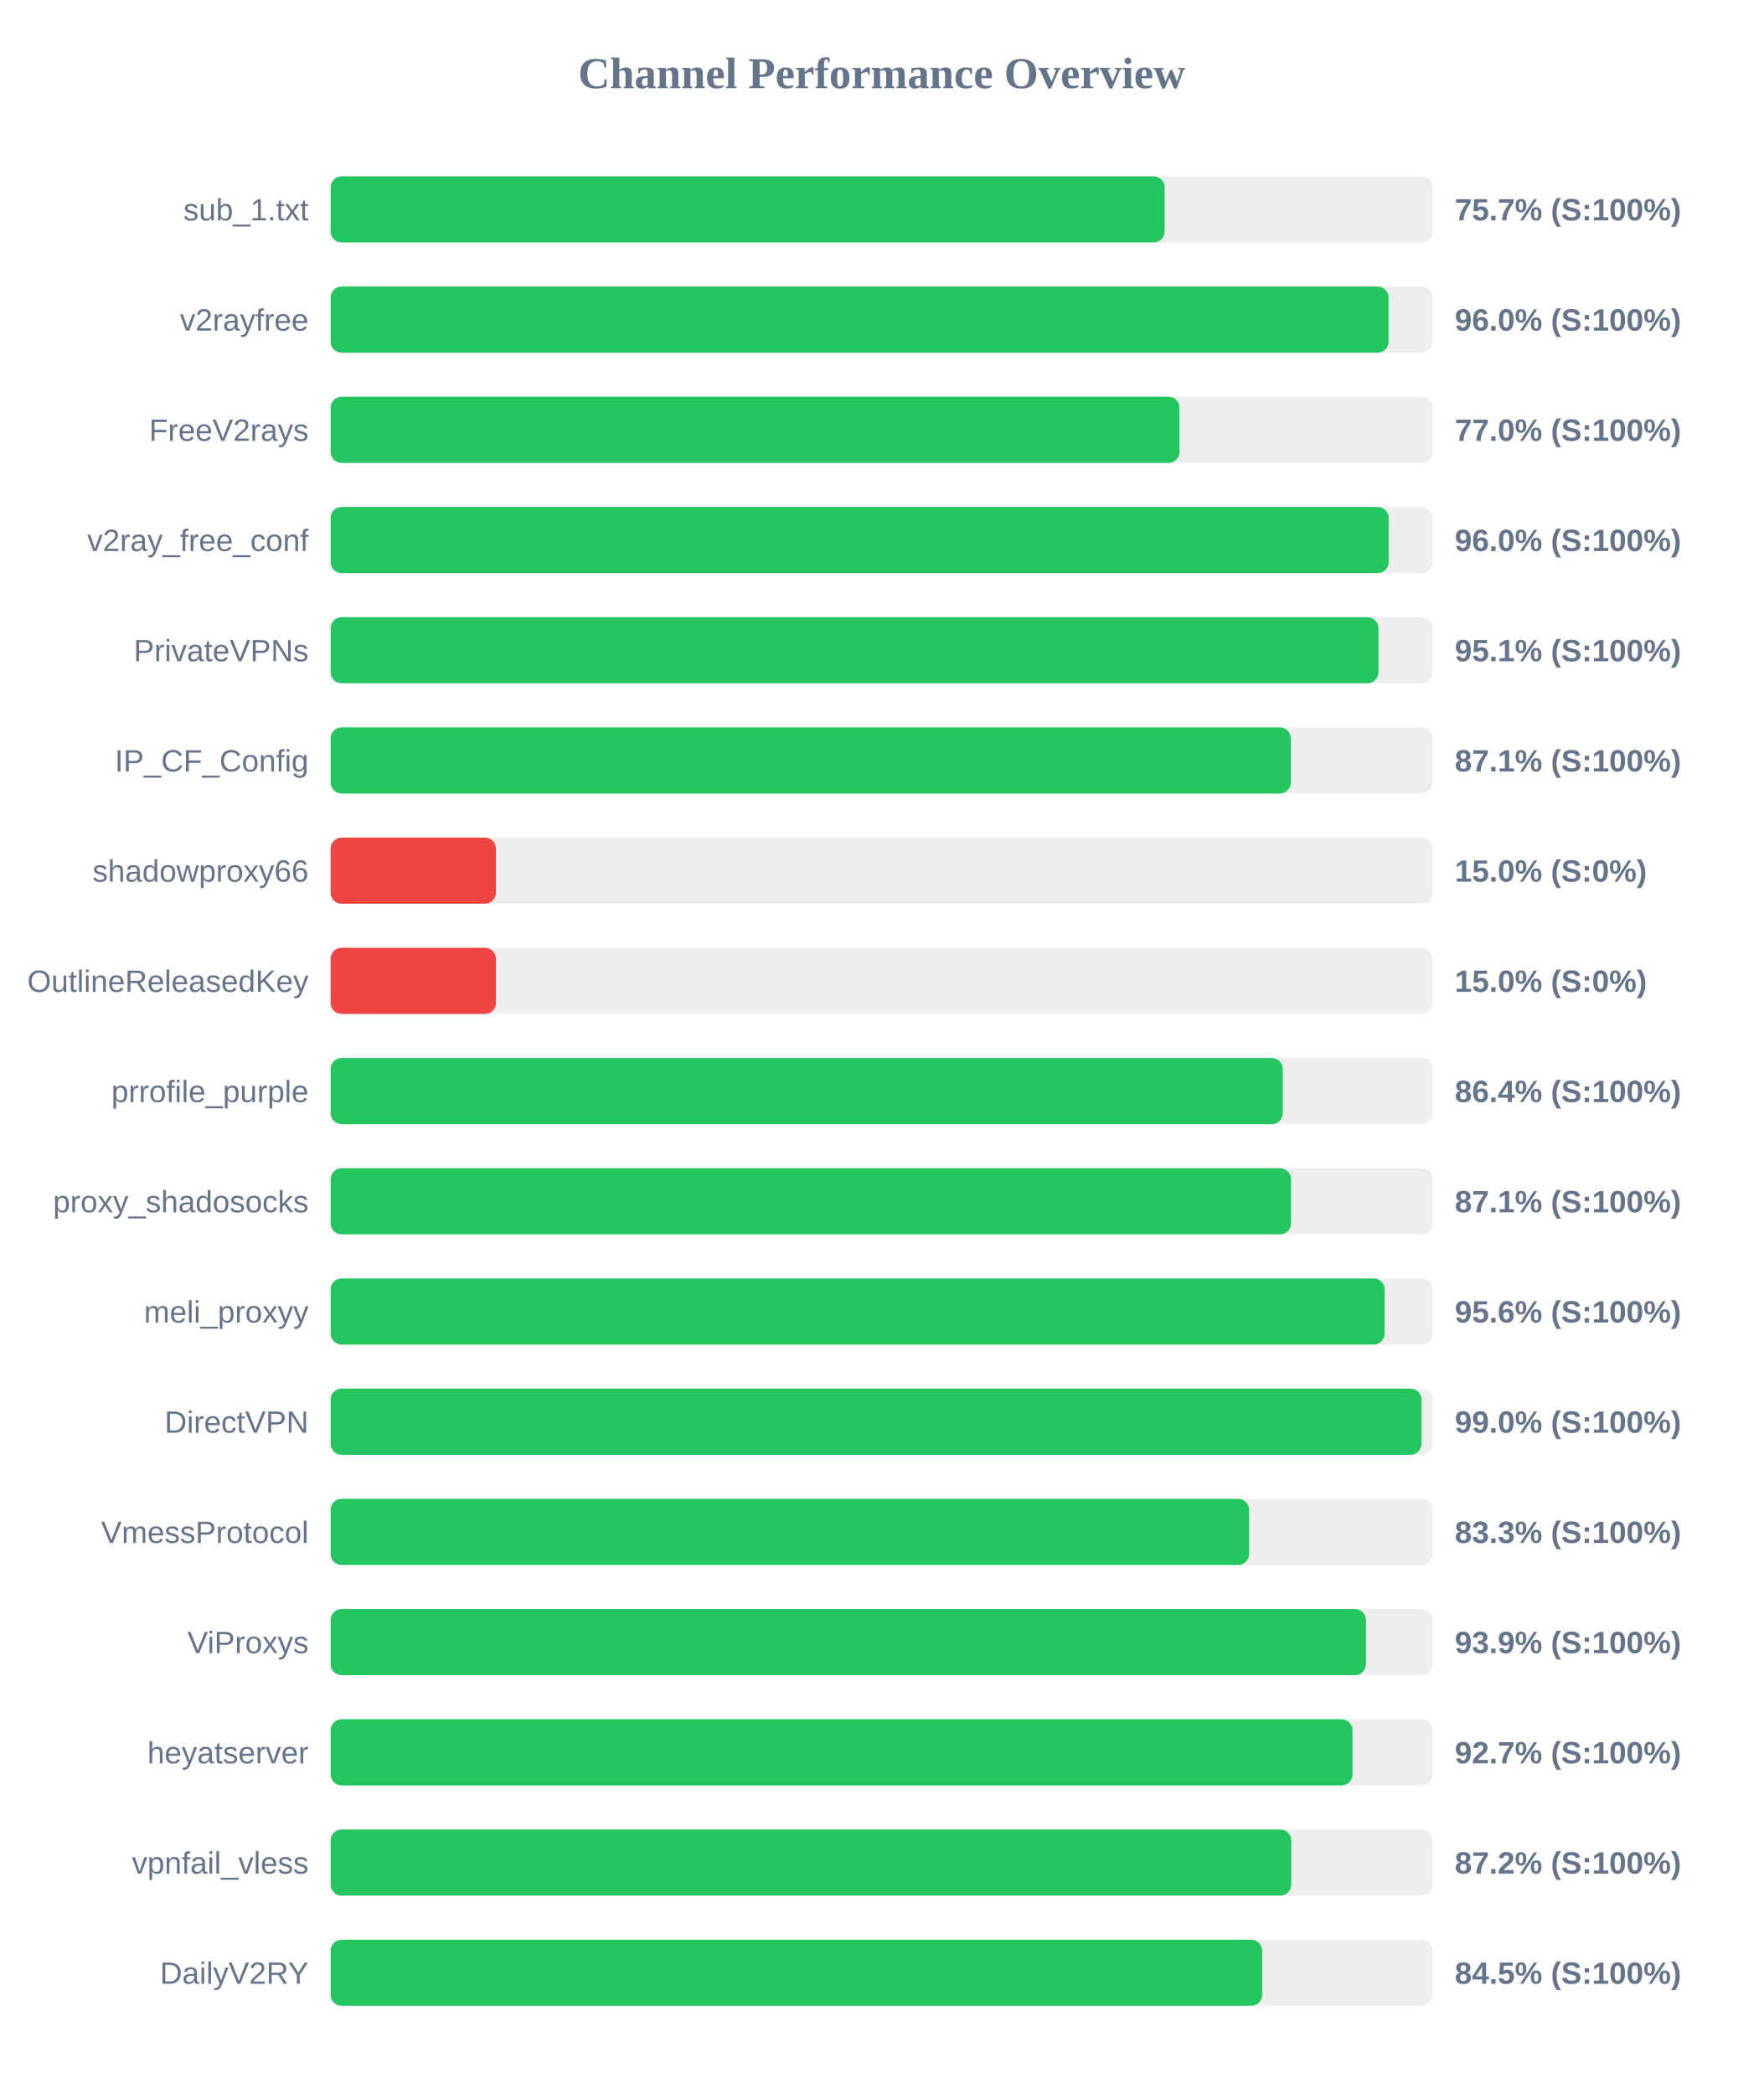
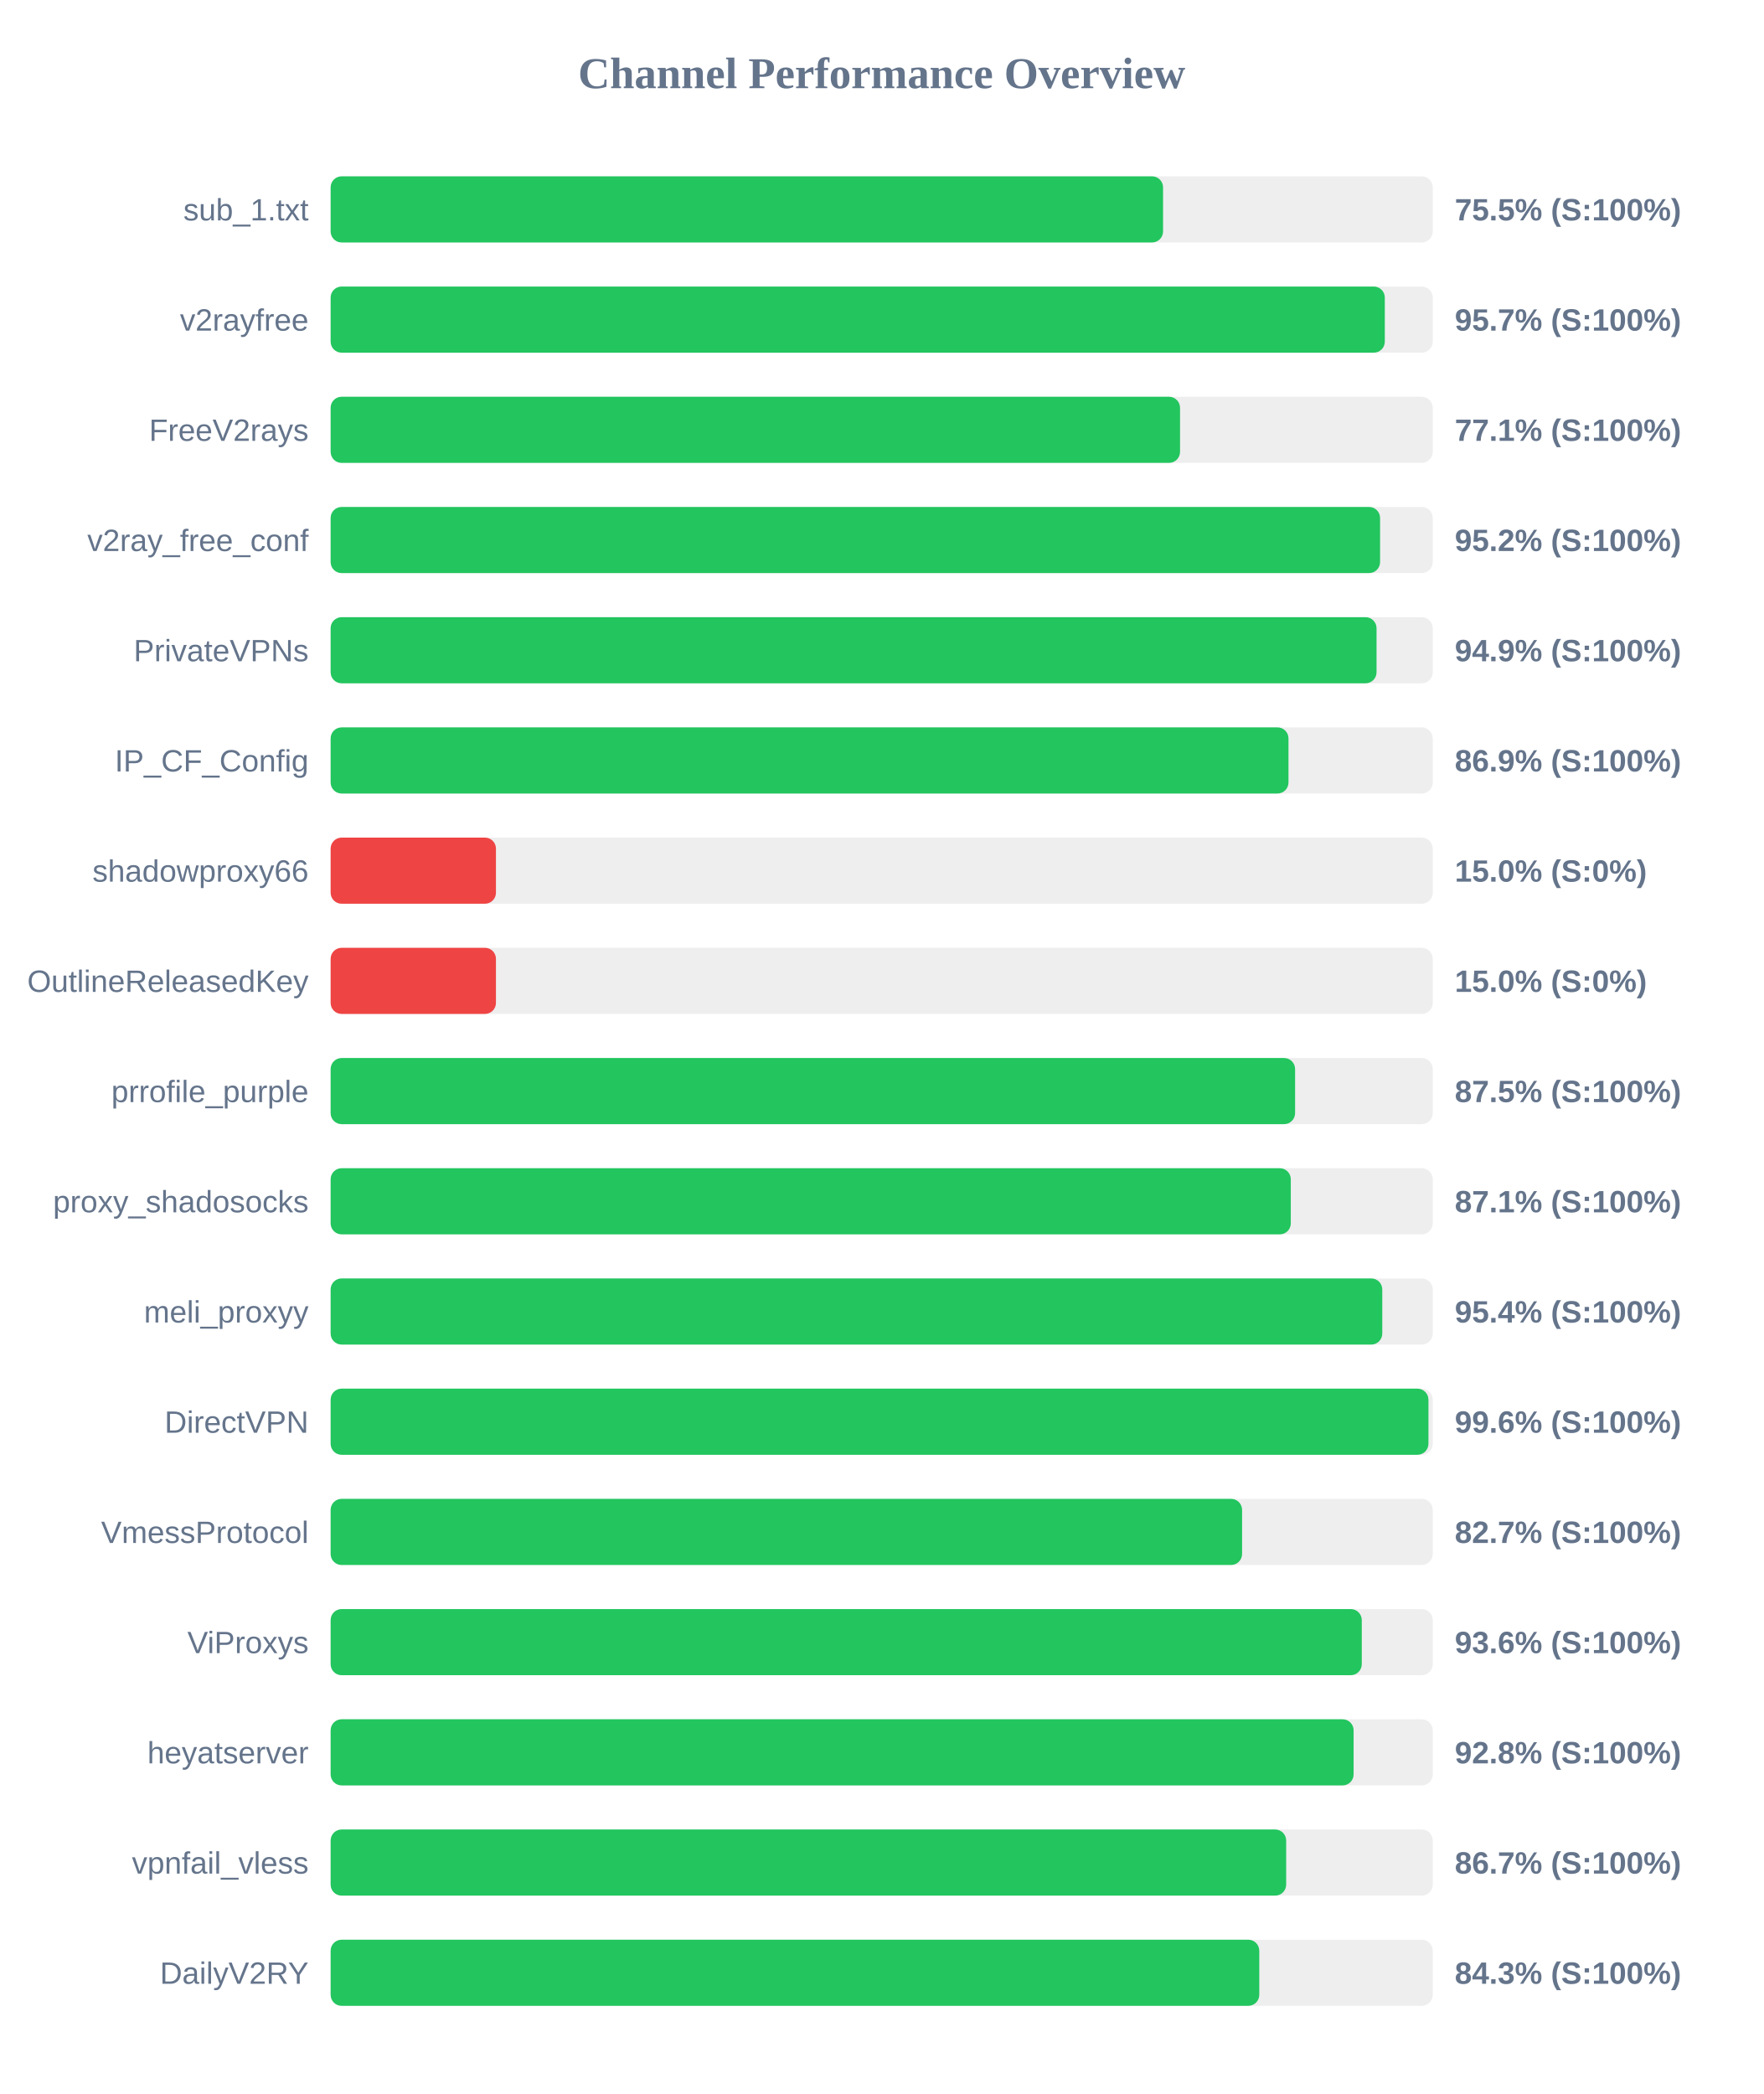
<svg xmlns="http://www.w3.org/2000/svg" width="800" height="950" version="1.1">
  <style>
        .row { font: 14px Arial; fill: #64748b; }
        .score { font: bold 14px Arial; fill: #64748b; }
    </style>
  <text x="400" y="40" text-anchor="middle" font-size="20px" font-weight="bold" fill="#64748b">Channel Performance Overview</text>
  <rect x="150" y="80" width="500" height="30" fill="#eee" rx="5" />
-   <rect x="150" y="80" width="378.35" height="30" fill="#22c55e" rx="5" />
+   <rect x="150" y="80" width="377.65" height="30" fill="#22c55e" rx="5" />
  <text x="140" y="100" text-anchor="end" class="row">sub_1.txt</text>
-   <text x="660" y="100" text-anchor="start" class="score">75.7% (S:100%)</text>
+   <text x="660" y="100" text-anchor="start" class="score">75.5% (S:100%)</text>
  <rect x="150" y="130" width="500" height="30" fill="#eee" rx="5" />
-   <rect x="150" y="130" width="479.95" height="30" fill="#22c55e" rx="5" />
+   <rect x="150" y="130" width="478.25" height="30" fill="#22c55e" rx="5" />
  <text x="140" y="150" text-anchor="end" class="row">v2rayfree</text>
-   <text x="660" y="150" text-anchor="start" class="score">96.0% (S:100%)</text>
+   <text x="660" y="150" text-anchor="start" class="score">95.7% (S:100%)</text>
  <rect x="150" y="180" width="500" height="30" fill="#eee" rx="5" />
-   <rect x="150" y="180" width="385.1" height="30" fill="#22c55e" rx="5" />
+   <rect x="150" y="180" width="385.35" height="30" fill="#22c55e" rx="5" />
  <text x="140" y="200" text-anchor="end" class="row">FreeV2rays</text>
-   <text x="660" y="200" text-anchor="start" class="score">77.0% (S:100%)</text>
+   <text x="660" y="200" text-anchor="start" class="score">77.1% (S:100%)</text>
  <rect x="150" y="230" width="500" height="30" fill="#eee" rx="5" />
-   <rect x="150" y="230" width="480.0" height="30" fill="#22c55e" rx="5" />
+   <rect x="150" y="230" width="476.1" height="30" fill="#22c55e" rx="5" />
  <text x="140" y="250" text-anchor="end" class="row">v2ray_free_conf</text>
-   <text x="660" y="250" text-anchor="start" class="score">96.0% (S:100%)</text>
+   <text x="660" y="250" text-anchor="start" class="score">95.2% (S:100%)</text>
  <rect x="150" y="280" width="500" height="30" fill="#eee" rx="5" />
-   <rect x="150" y="280" width="475.35" height="30" fill="#22c55e" rx="5" />
+   <rect x="150" y="280" width="474.5" height="30" fill="#22c55e" rx="5" />
  <text x="140" y="300" text-anchor="end" class="row">PrivateVPNs</text>
-   <text x="660" y="300" text-anchor="start" class="score">95.1% (S:100%)</text>
+   <text x="660" y="300" text-anchor="start" class="score">94.9% (S:100%)</text>
  <rect x="150" y="330" width="500" height="30" fill="#eee" rx="5" />
-   <rect x="150" y="330" width="435.6" height="30" fill="#22c55e" rx="5" />
+   <rect x="150" y="330" width="434.55" height="30" fill="#22c55e" rx="5" />
  <text x="140" y="350" text-anchor="end" class="row">IP_CF_Config</text>
-   <text x="660" y="350" text-anchor="start" class="score">87.1% (S:100%)</text>
+   <text x="660" y="350" text-anchor="start" class="score">86.9% (S:100%)</text>
  <rect x="150" y="380" width="500" height="30" fill="#eee" rx="5" />
  <rect x="150" y="380" width="75.0" height="30" fill="#ef4444" rx="5" />
  <text x="140" y="400" text-anchor="end" class="row">shadowproxy66</text>
  <text x="660" y="400" text-anchor="start" class="score">15.0% (S:0%)</text>
  <rect x="150" y="430" width="500" height="30" fill="#eee" rx="5" />
  <rect x="150" y="430" width="75.0" height="30" fill="#ef4444" rx="5" />
  <text x="140" y="450" text-anchor="end" class="row">OutlineReleasedKey</text>
  <text x="660" y="450" text-anchor="start" class="score">15.0% (S:0%)</text>
  <rect x="150" y="480" width="500" height="30" fill="#eee" rx="5" />
-   <rect x="150" y="480" width="431.95" height="30" fill="#22c55e" rx="5" />
+   <rect x="150" y="480" width="437.55" height="30" fill="#22c55e" rx="5" />
  <text x="140" y="500" text-anchor="end" class="row">prrofile_purple</text>
-   <text x="660" y="500" text-anchor="start" class="score">86.4% (S:100%)</text>
+   <text x="660" y="500" text-anchor="start" class="score">87.5% (S:100%)</text>
  <rect x="150" y="530" width="500" height="30" fill="#eee" rx="5" />
-   <rect x="150" y="530" width="435.7" height="30" fill="#22c55e" rx="5" />
+   <rect x="150" y="530" width="435.6" height="30" fill="#22c55e" rx="5" />
  <text x="140" y="550" text-anchor="end" class="row">proxy_shadosocks</text>
  <text x="660" y="550" text-anchor="start" class="score">87.1% (S:100%)</text>
  <rect x="150" y="580" width="500" height="30" fill="#eee" rx="5" />
-   <rect x="150" y="580" width="478.15" height="30" fill="#22c55e" rx="5" />
+   <rect x="150" y="580" width="477.1" height="30" fill="#22c55e" rx="5" />
  <text x="140" y="600" text-anchor="end" class="row">meli_proxyy</text>
-   <text x="660" y="600" text-anchor="start" class="score">95.6% (S:100%)</text>
+   <text x="660" y="600" text-anchor="start" class="score">95.4% (S:100%)</text>
  <rect x="150" y="630" width="500" height="30" fill="#eee" rx="5" />
-   <rect x="150" y="630" width="494.9" height="30" fill="#22c55e" rx="5" />
+   <rect x="150" y="630" width="498.05" height="30" fill="#22c55e" rx="5" />
  <text x="140" y="650" text-anchor="end" class="row">DirectVPN</text>
-   <text x="660" y="650" text-anchor="start" class="score">99.0% (S:100%)</text>
+   <text x="660" y="650" text-anchor="start" class="score">99.6% (S:100%)</text>
  <rect x="150" y="680" width="500" height="30" fill="#eee" rx="5" />
-   <rect x="150" y="680" width="416.7" height="30" fill="#22c55e" rx="5" />
+   <rect x="150" y="680" width="413.5" height="30" fill="#22c55e" rx="5" />
  <text x="140" y="700" text-anchor="end" class="row">VmessProtocol</text>
-   <text x="660" y="700" text-anchor="start" class="score">83.3% (S:100%)</text>
+   <text x="660" y="700" text-anchor="start" class="score">82.7% (S:100%)</text>
  <rect x="150" y="730" width="500" height="30" fill="#eee" rx="5" />
-   <rect x="150" y="730" width="469.7" height="30" fill="#22c55e" rx="5" />
+   <rect x="150" y="730" width="467.8" height="30" fill="#22c55e" rx="5" />
  <text x="140" y="750" text-anchor="end" class="row">ViProxys</text>
-   <text x="660" y="750" text-anchor="start" class="score">93.9% (S:100%)</text>
+   <text x="660" y="750" text-anchor="start" class="score">93.6% (S:100%)</text>
  <rect x="150" y="780" width="500" height="30" fill="#eee" rx="5" />
-   <rect x="150" y="780" width="463.6" height="30" fill="#22c55e" rx="5" />
+   <rect x="150" y="780" width="464.1" height="30" fill="#22c55e" rx="5" />
  <text x="140" y="800" text-anchor="end" class="row">heyatserver</text>
-   <text x="660" y="800" text-anchor="start" class="score">92.7% (S:100%)</text>
+   <text x="660" y="800" text-anchor="start" class="score">92.8% (S:100%)</text>
  <rect x="150" y="830" width="500" height="30" fill="#eee" rx="5" />
-   <rect x="150" y="830" width="435.8" height="30" fill="#22c55e" rx="5" />
+   <rect x="150" y="830" width="433.5" height="30" fill="#22c55e" rx="5" />
  <text x="140" y="850" text-anchor="end" class="row">vpnfail_vless</text>
-   <text x="660" y="850" text-anchor="start" class="score">87.2% (S:100%)</text>
+   <text x="660" y="850" text-anchor="start" class="score">86.7% (S:100%)</text>
  <rect x="150" y="880" width="500" height="30" fill="#eee" rx="5" />
-   <rect x="150" y="880" width="422.6" height="30" fill="#22c55e" rx="5" />
+   <rect x="150" y="880" width="421.3" height="30" fill="#22c55e" rx="5" />
  <text x="140" y="900" text-anchor="end" class="row">DailyV2RY</text>
-   <text x="660" y="900" text-anchor="start" class="score">84.5% (S:100%)</text>
+   <text x="660" y="900" text-anchor="start" class="score">84.3% (S:100%)</text>
</svg>
